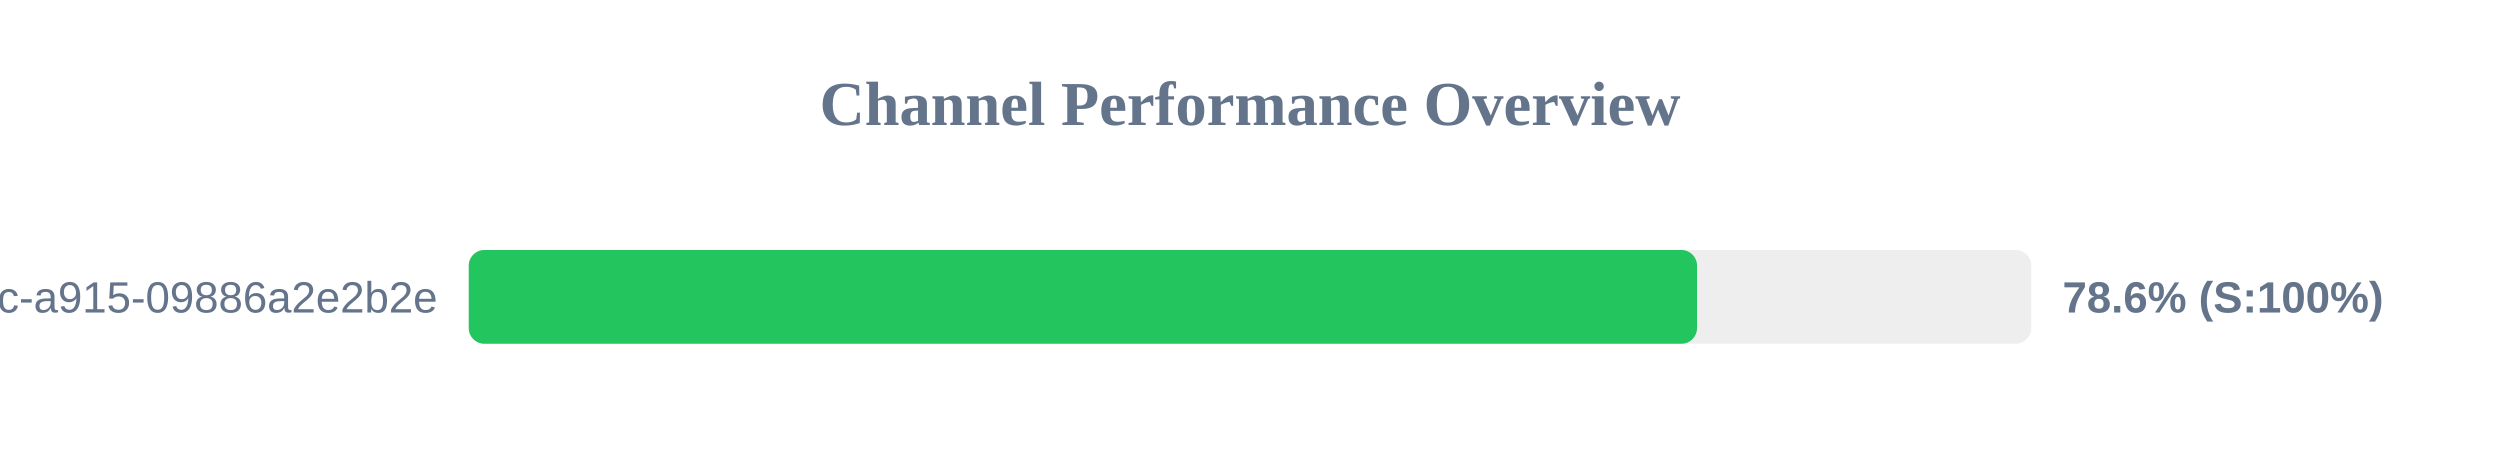
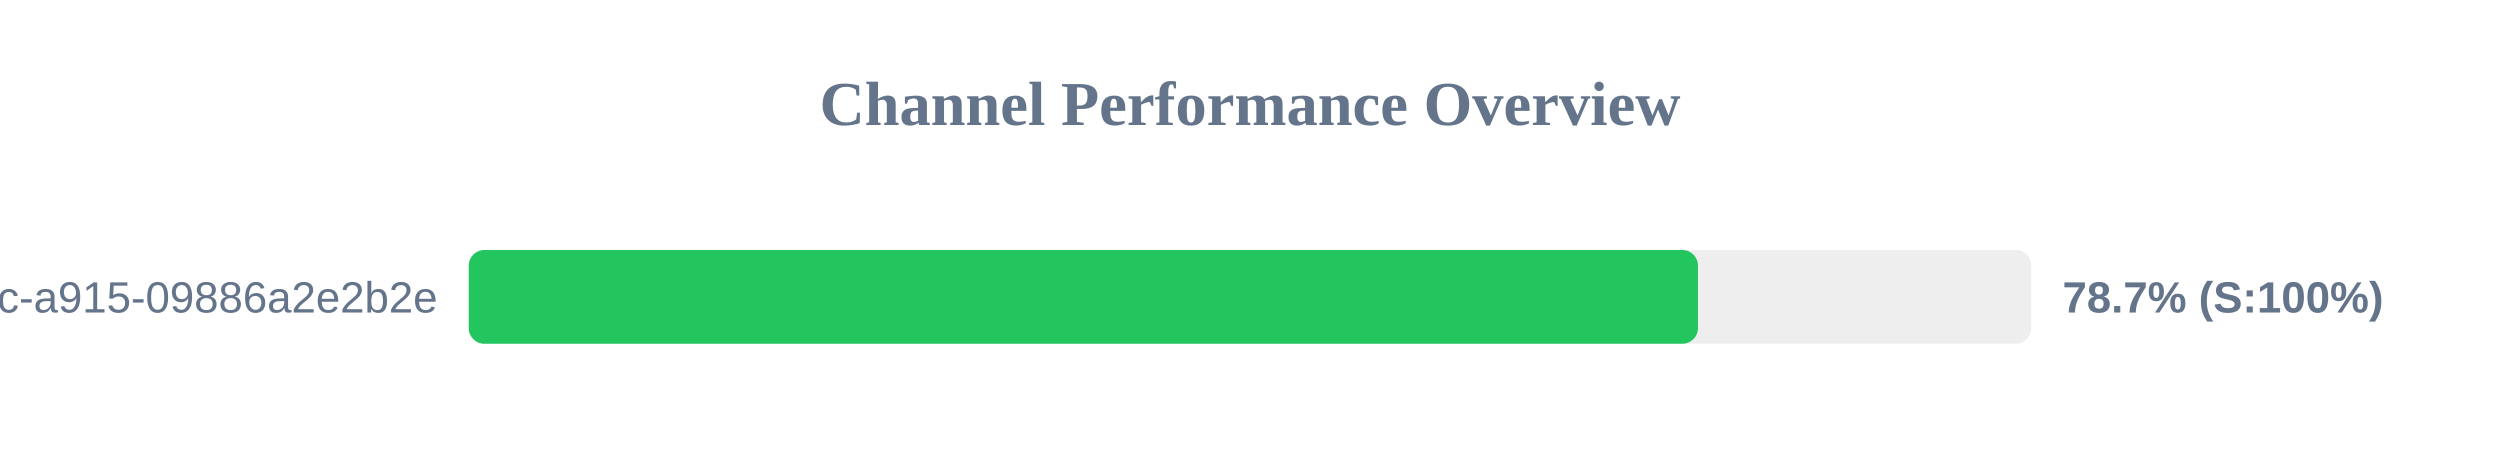
<svg xmlns="http://www.w3.org/2000/svg" width="800" height="150" version="1.1">
  <style>
        .row { font: 14px Arial; fill: #64748b; }
        .score { font: bold 14px Arial; fill: #64748b; }
    </style>
  <text x="400" y="40" text-anchor="middle" font-size="20px" font-weight="bold" fill="#64748b">Channel Performance Overview</text>
  <rect x="150" y="80" width="500" height="30" fill="#eee" rx="5" />
-   <rect x="150" y="80" width="393.05" height="30" fill="#22c55e" rx="5" />
+   <rect x="150" y="80" width="393.35" height="30" fill="#22c55e" rx="5" />
  <text x="140" y="100" text-anchor="end" class="row">?uuid=52816135-d3bc-46bc-a915-09886a2e2b2e</text>
-   <text x="660" y="100" text-anchor="start" class="score">78.6% (S:100%)</text>
+   <text x="660" y="100" text-anchor="start" class="score">78.7% (S:100%)</text>
</svg>
